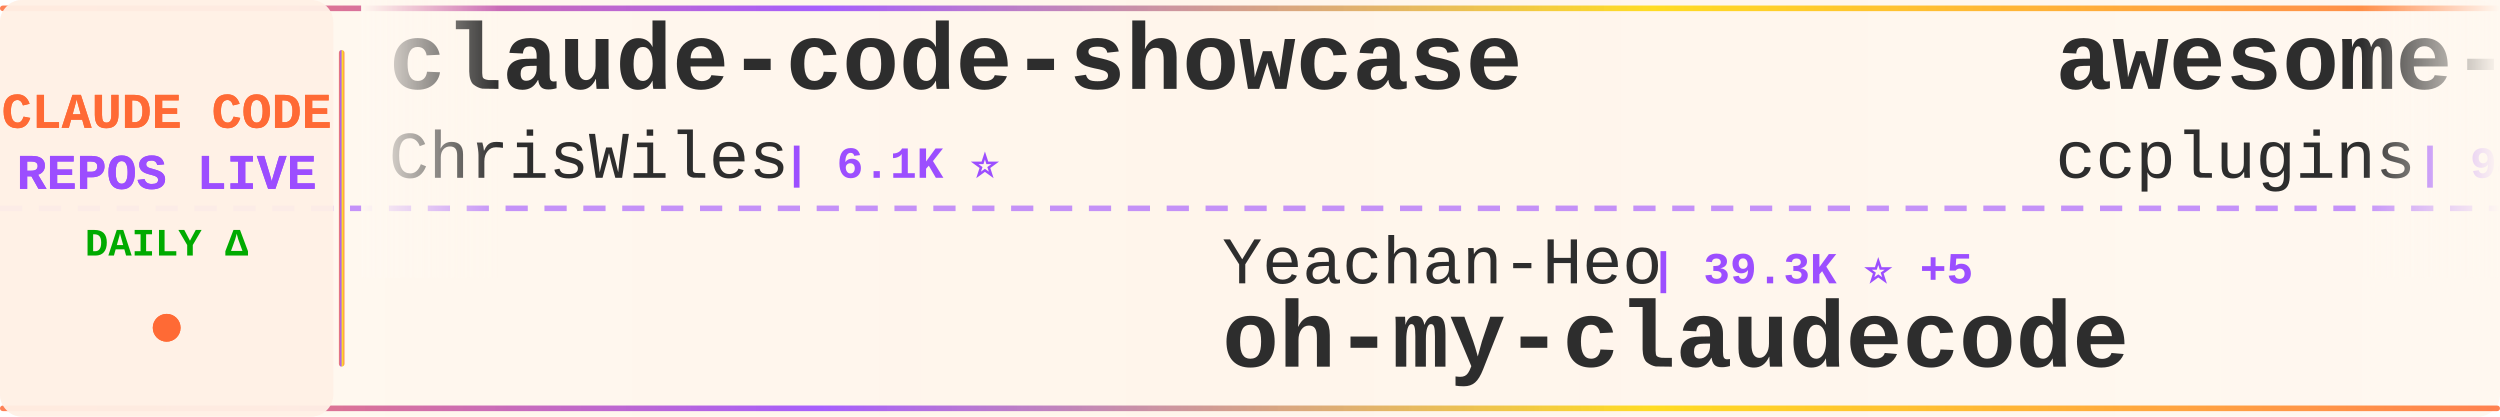
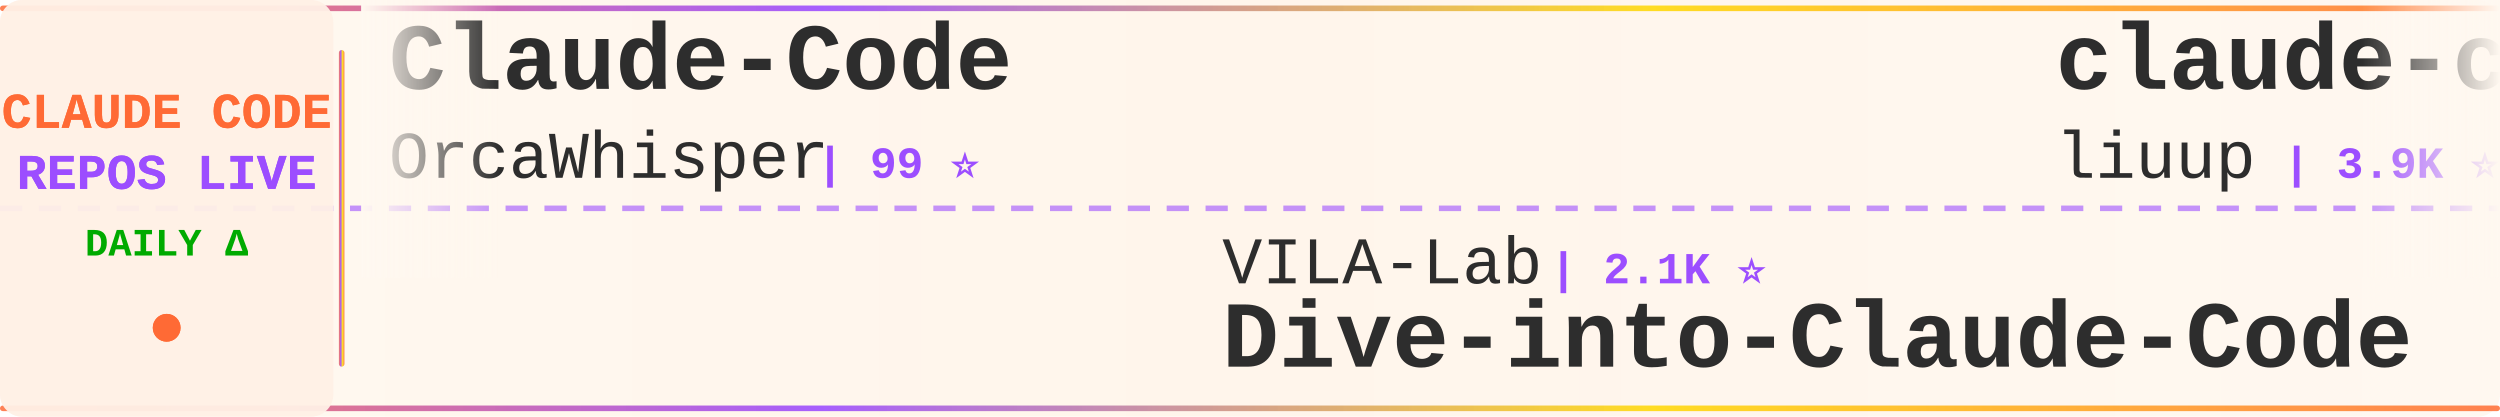
<svg xmlns="http://www.w3.org/2000/svg" width="900" height="150">
  <defs>
    <linearGradient id="tickerBg" x1="0%" y1="0%" x2="100%" y2="0%">
      <stop offset="0%" style="stop-color:#fff8f0;stop-opacity:0.98" />
      <stop offset="50%" style="stop-color:#fff5eb;stop-opacity:1" />
      <stop offset="100%" style="stop-color:#fff8f0;stop-opacity:0.98" />
    </linearGradient>
    <linearGradient id="borderGrad" x1="0%" y1="0%" x2="100%" y2="0%">
      <stop offset="0%" style="stop-color:#FF6B35;stop-opacity:0.85">
        <animate attributeName="stop-opacity" values="0.85;1;0.85" dur="2s" repeatCount="indefinite" />
      </stop>
      <stop offset="33%" style="stop-color:#9C4EFF;stop-opacity:0.9">
        <animate attributeName="stop-opacity" values="0.9;1;0.9" dur="2.2s" repeatCount="indefinite" />
      </stop>
      <stop offset="66%" style="stop-color:#FFD700;stop-opacity:0.85">
        <animate attributeName="stop-opacity" values="0.85;1;0.85" dur="1.8s" repeatCount="indefinite" />
      </stop>
      <stop offset="100%" style="stop-color:#FF6B35;stop-opacity:0.85">
        <animate attributeName="stop-opacity" values="0.85;1;0.85" dur="2s" repeatCount="indefinite" />
      </stop>
    </linearGradient>
    <filter id="textGlow">
      <feGaussianBlur stdDeviation="0.15" result="coloredBlur" />
      <feMerge>
        <feMergeNode in="coloredBlur" />
        <feMergeNode in="SourceGraphic" />
      </feMerge>
    </filter>
    <filter id="metricGlow">
      <feGaussianBlur stdDeviation="0.2" result="coloredBlur" />
      <feMerge>
        <feMergeNode in="coloredBlur" />
        <feMergeNode in="SourceGraphic" />
      </feMerge>
    </filter>
    <linearGradient id="leftFade" x1="0%" y1="0%" x2="100%" y2="0%">
      <stop offset="0%" style="stop-color:#fff8f0;stop-opacity:1" />
      <stop offset="100%" style="stop-color:#fff8f0;stop-opacity:0" />
    </linearGradient>
    <linearGradient id="rightFade" x1="0%" y1="0%" x2="100%" y2="0%">
      <stop offset="0%" style="stop-color:#fff8f0;stop-opacity:0" />
      <stop offset="100%" style="stop-color:#fff8f0;stop-opacity:1" />
    </linearGradient>
  </defs>
  <rect width="900" height="150" fill="url(#tickerBg)" rx="8" />
  <rect x="0" y="2" width="900" height="2" fill="url(#borderGrad)" rx="1" />
  <rect x="0" y="146" width="900" height="2" fill="url(#borderGrad)" rx="1" />
  <line x1="0" y1="75" x2="900" y2="75" stroke="#9C4EFF" stroke-width="2" stroke-dasharray="8 6" opacity="0.6" />
  <rect x="0" y="0" width="120" height="150" fill="#fff0e6" opacity="0.95" rx="8" />
  <text x="60" y="46" font-family="'Courier New', monospace" font-size="18" font-weight="bold" fill="#FF6B35" text-anchor="middle" filter="url(#textGlow)">
    CLAUDE CODE
  </text>
  <text x="60" y="68" font-family="'Courier New', monospace" font-size="18" font-weight="bold" fill="#9C4EFF" text-anchor="middle" filter="url(#textGlow)">
    REPOS LIVE
  </text>
  <text x="60" y="92" font-family="'Courier New', monospace" font-size="14" font-weight="bold" fill="#00aa00" text-anchor="middle">
    DAILY Δ
  </text>
  <circle cx="60" cy="118" r="5" fill="#FF6B35" filter="url(#metricGlow)">
    <animate attributeName="r" values="4;6;4" dur="1.5s" repeatCount="indefinite" />
    <animate attributeName="opacity" values="0.6;1;0.6" dur="1.5s" repeatCount="indefinite" />
  </circle>
  <rect x="122" y="18" width="2" height="114" fill="url(#borderGrad)" rx="1" />
  <clipPath id="tickerClip">
    <rect x="130" y="0" width="770" height="150" />
  </clipPath>
  <g clip-path="url(#tickerClip)">
    <g id="tickerItems">
      <animateTransform attributeName="transform" attributeType="XML" type="translate" from="0 0" to="-3000 0" dur="54s" repeatCount="indefinite" />
      <g transform="translate(0, 0)">
-         <text x="140" y="32" font-family="'Courier New', monospace" font-size="34" font-weight="bold" fill="#2d2d2d">claude-code-showcase</text>
-         <text x="140" y="64" font-family="'Courier New', monospace" font-size="24" font-weight="normal" fill="#2d2d2d" opacity="1.0">ChrisWiles</text>
-         <text x="282" y="64" font-family="'Courier New', monospace" font-size="16" font-weight="bold" fill="#9C4EFF"> | 6.1K ⭐</text>
+         <text x="140" y="32" font-family="'Courier New', monospace" font-size="34" font-weight="bold" fill="#2d2d2d">Claude-Code</text>
+         <text x="140" y="64" font-family="'Courier New', monospace" font-size="24" font-weight="normal" fill="#2d2d2d" opacity="1.0">OrcaWhisper</text>
+         <text x="294" y="64" font-family="'Courier New', monospace" font-size="16" font-weight="bold" fill="#9C4EFF"> | 99 ⭐</text>
      </g>
      <g transform="translate(300, 0)">
-         <text x="140" y="102" font-family="'Courier New', monospace" font-size="24" font-weight="normal" fill="#2d2d2d" opacity="1.0">Yeachan-Heo</text>
-         <text x="294" y="102" font-family="'Courier New', monospace" font-size="16" font-weight="bold" fill="#9C4EFF"> | 39.3K ⭐ +5</text>
-         <text x="140" y="132" font-family="'Courier New', monospace" font-size="34" font-weight="bold" fill="#2d2d2d">oh-my-claudecode</text>
+         <text x="140" y="102" font-family="'Courier New', monospace" font-size="24" font-weight="normal" fill="#2d2d2d" opacity="1.0">VILA-Lab</text>
+         <text x="258" y="102" font-family="'Courier New', monospace" font-size="16" font-weight="bold" fill="#9C4EFF"> | 2.1K ⭐</text>
+         <text x="140" y="132" font-family="'Courier New', monospace" font-size="34" font-weight="bold" fill="#2d2d2d">Dive-into-Claude-Code</text>
      </g>
      <g transform="translate(600, 0)">
-         <text x="140" y="32" font-family="'Courier New', monospace" font-size="34" font-weight="bold" fill="#2d2d2d">awesome-claude-code-plug...</text>
-         <text x="140" y="64" font-family="'Courier New', monospace" font-size="24" font-weight="normal" fill="#2d2d2d" opacity="1.0">ccplugins</text>
-         <text x="270" y="64" font-family="'Courier New', monospace" font-size="16" font-weight="bold" fill="#9C4EFF"> | 949 ⭐</text>
+         <text x="140" y="32" font-family="'Courier New', monospace" font-size="34" font-weight="bold" fill="#2d2d2d">claude-code-analysis</text>
+         <text x="140" y="64" font-family="'Courier New', monospace" font-size="24" font-weight="normal" fill="#2d2d2d" opacity="1.0">liuup</text>
+         <text x="222" y="64" font-family="'Courier New', monospace" font-size="16" font-weight="bold" fill="#9C4EFF"> | 3.9K ⭐ +1</text>
      </g>
      <g transform="translate(900, 0)">
-         <text x="140" y="102" font-family="'Courier New', monospace" font-size="24" font-weight="normal" fill="#2d2d2d" opacity="1.0">digitalsamba</text>
-         <text x="306" y="102" font-family="'Courier New', monospace" font-size="16" font-weight="bold" fill="#9C4EFF"> | 2.1K ⭐</text>
-         <text x="140" y="132" font-family="'Courier New', monospace" font-size="34" font-weight="bold" fill="#2d2d2d">claude-code-video-toolki...</text>
+         <text x="140" y="102" font-family="'Courier New', monospace" font-size="24" font-weight="normal" fill="#2d2d2d" opacity="1.0">ponponon</text>
+         <text x="258" y="102" font-family="'Courier New', monospace" font-size="16" font-weight="bold" fill="#9C4EFF"> | 2.3K ⭐</text>
+         <text x="140" y="132" font-family="'Courier New', monospace" font-size="34" font-weight="bold" fill="#2d2d2d">claude_code_src</text>
      </g>
      <g transform="translate(1200, 0)">
-         <text x="140" y="32" font-family="'Courier New', monospace" font-size="34" font-weight="bold" fill="#2d2d2d">claude-code-source-code-...</text>
-         <text x="140" y="64" font-family="'Courier New', monospace" font-size="24" font-weight="normal" fill="#2d2d2d" opacity="1.0">ghuntley</text>
-         <text x="258" y="64" font-family="'Courier New', monospace" font-size="16" font-weight="bold" fill="#9C4EFF"> | 992 ⭐</text>
+         <text x="140" y="32" font-family="'Courier New', monospace" font-size="34" font-weight="bold" fill="#2d2d2d">ECC</text>
+         <text x="140" y="64" font-family="'Courier New', monospace" font-size="24" font-weight="normal" fill="#2d2d2d" opacity="1.0">affaan-m</text>
+         <text x="258" y="64" font-family="'Courier New', monospace" font-size="16" font-weight="bold" fill="#9C4EFF"> | 265.0K ⭐ +77</text>
      </g>
      <g transform="translate(1500, 0)">
-         <text x="140" y="102" font-family="'Courier New', monospace" font-size="24" font-weight="normal" fill="#2d2d2d" opacity="1.0">huangserva</text>
-         <text x="282" y="102" font-family="'Courier New', monospace" font-size="16" font-weight="bold" fill="#9C4EFF"> | 630 ⭐</text>
-         <text x="140" y="132" font-family="'Courier New', monospace" font-size="34" font-weight="bold" fill="#2d2d2d">claude-code-cli</text>
+         <text x="140" y="102" font-family="'Courier New', monospace" font-size="24" font-weight="normal" fill="#2d2d2d" opacity="1.0">1rgs</text>
+         <text x="210" y="102" font-family="'Courier New', monospace" font-size="16" font-weight="bold" fill="#9C4EFF"> | 3.8K ⭐</text>
+         <text x="140" y="132" font-family="'Courier New', monospace" font-size="34" font-weight="bold" fill="#2d2d2d">claude-code-proxy</text>
      </g>
      <g transform="translate(1800, 0)">
-         <text x="140" y="32" font-family="'Courier New', monospace" font-size="34" font-weight="bold" fill="#2d2d2d">awesome-claude-code</text>
-         <text x="140" y="64" font-family="'Courier New', monospace" font-size="24" font-weight="normal" fill="#2d2d2d" opacity="1.0">jqueryscript</text>
-         <text x="306" y="64" font-family="'Courier New', monospace" font-size="16" font-weight="bold" fill="#9C4EFF"> | 518 ⭐</text>
+         <text x="140" y="32" font-family="'Courier New', monospace" font-size="34" font-weight="bold" fill="#2d2d2d">claude-code-harness</text>
+         <text x="140" y="64" font-family="'Courier New', monospace" font-size="24" font-weight="normal" fill="#2d2d2d" opacity="1.0">Chachamaru127</text>
+         <text x="318" y="64" font-family="'Courier New', monospace" font-size="16" font-weight="bold" fill="#9C4EFF"> | 3.1K ⭐ +1</text>
      </g>
      <g transform="translate(2100, 0)">
-         <text x="140" y="102" font-family="'Courier New', monospace" font-size="24" font-weight="normal" fill="#2d2d2d" opacity="1.0">777genius</text>
-         <text x="270" y="102" font-family="'Courier New', monospace" font-size="16" font-weight="bold" fill="#9C4EFF"> | 932 ⭐</text>
-         <text x="140" y="132" font-family="'Courier New', monospace" font-size="34" font-weight="bold" fill="#2d2d2d">claude-code-source-code</text>
+         <text x="140" y="102" font-family="'Courier New', monospace" font-size="24" font-weight="normal" fill="#2d2d2d" opacity="1.0">fazxes</text>
+         <text x="234" y="102" font-family="'Courier New', monospace" font-size="16" font-weight="bold" fill="#9C4EFF"> | 243 ⭐</text>
+         <text x="140" y="132" font-family="'Courier New', monospace" font-size="34" font-weight="bold" fill="#2d2d2d">Claude-code</text>
      </g>
      <g transform="translate(2400, 0)">
-         <text x="140" y="32" font-family="'Courier New', monospace" font-size="34" font-weight="bold" fill="#2d2d2d">claude-code-sourcemap</text>
-         <text x="140" y="64" font-family="'Courier New', monospace" font-size="24" font-weight="normal" fill="#2d2d2d" opacity="1.0">ChinaSiro</text>
-         <text x="270" y="64" font-family="'Courier New', monospace" font-size="16" font-weight="bold" fill="#9C4EFF"> | 9.7K ⭐</text>
+         <text x="140" y="32" font-family="'Courier New', monospace" font-size="34" font-weight="bold" fill="#2d2d2d">Claude-code</text>
+         <text x="140" y="64" font-family="'Courier New', monospace" font-size="24" font-weight="normal" fill="#2d2d2d" opacity="1.0">zstmfhy</text>
+         <text x="246" y="64" font-family="'Courier New', monospace" font-size="16" font-weight="bold" fill="#9C4EFF"> | 189 ⭐</text>
      </g>
      <g transform="translate(2700, 0)">
-         <text x="140" y="102" font-family="'Courier New', monospace" font-size="24" font-weight="normal" fill="#2d2d2d" opacity="1.0">OneRedOak</text>
-         <text x="270" y="102" font-family="'Courier New', monospace" font-size="16" font-weight="bold" fill="#9C4EFF"> | 3.9K ⭐</text>
-         <text x="140" y="132" font-family="'Courier New', monospace" font-size="34" font-weight="bold" fill="#2d2d2d">claude-code-workflows</text>
+         <text x="140" y="102" font-family="'Courier New', monospace" font-size="24" font-weight="normal" fill="#2d2d2d" opacity="1.0">anthropics</text>
+         <text x="282" y="102" font-family="'Courier New', monospace" font-size="16" font-weight="bold" fill="#9C4EFF"> | 177.6K ⭐ +28</text>
+         <text x="140" y="132" font-family="'Courier New', monospace" font-size="34" font-weight="bold" fill="#2d2d2d">skills</text>
      </g>
      <g transform="translate(3000, 0)">
-         <text x="140" y="32" font-family="'Courier New', monospace" font-size="34" font-weight="bold" fill="#2d2d2d">claude-code-showcase</text>
-         <text x="140" y="64" font-family="'Courier New', monospace" font-size="24" font-weight="normal" fill="#2d2d2d" opacity="1.0">ChrisWiles</text>
-         <text x="282" y="64" font-family="'Courier New', monospace" font-size="16" font-weight="bold" fill="#9C4EFF"> | 6.1K ⭐</text>
+         <text x="140" y="32" font-family="'Courier New', monospace" font-size="34" font-weight="bold" fill="#2d2d2d">Claude-Code</text>
+         <text x="140" y="64" font-family="'Courier New', monospace" font-size="24" font-weight="normal" fill="#2d2d2d" opacity="1.0">OrcaWhisper</text>
+         <text x="294" y="64" font-family="'Courier New', monospace" font-size="16" font-weight="bold" fill="#9C4EFF"> | 99 ⭐</text>
      </g>
      <g transform="translate(3300, 0)">
-         <text x="140" y="102" font-family="'Courier New', monospace" font-size="24" font-weight="normal" fill="#2d2d2d" opacity="1.0">Yeachan-Heo</text>
-         <text x="294" y="102" font-family="'Courier New', monospace" font-size="16" font-weight="bold" fill="#9C4EFF"> | 39.3K ⭐ +5</text>
-         <text x="140" y="132" font-family="'Courier New', monospace" font-size="34" font-weight="bold" fill="#2d2d2d">oh-my-claudecode</text>
+         <text x="140" y="102" font-family="'Courier New', monospace" font-size="24" font-weight="normal" fill="#2d2d2d" opacity="1.0">VILA-Lab</text>
+         <text x="258" y="102" font-family="'Courier New', monospace" font-size="16" font-weight="bold" fill="#9C4EFF"> | 2.1K ⭐</text>
+         <text x="140" y="132" font-family="'Courier New', monospace" font-size="34" font-weight="bold" fill="#2d2d2d">Dive-into-Claude-Code</text>
      </g>
      <g transform="translate(3600, 0)">
-         <text x="140" y="32" font-family="'Courier New', monospace" font-size="34" font-weight="bold" fill="#2d2d2d">awesome-claude-code-plug...</text>
-         <text x="140" y="64" font-family="'Courier New', monospace" font-size="24" font-weight="normal" fill="#2d2d2d" opacity="1.0">ccplugins</text>
-         <text x="270" y="64" font-family="'Courier New', monospace" font-size="16" font-weight="bold" fill="#9C4EFF"> | 949 ⭐</text>
+         <text x="140" y="32" font-family="'Courier New', monospace" font-size="34" font-weight="bold" fill="#2d2d2d">claude-code-analysis</text>
+         <text x="140" y="64" font-family="'Courier New', monospace" font-size="24" font-weight="normal" fill="#2d2d2d" opacity="1.0">liuup</text>
+         <text x="222" y="64" font-family="'Courier New', monospace" font-size="16" font-weight="bold" fill="#9C4EFF"> | 3.9K ⭐ +1</text>
      </g>
      <g transform="translate(3900, 0)">
-         <text x="140" y="102" font-family="'Courier New', monospace" font-size="24" font-weight="normal" fill="#2d2d2d" opacity="1.0">digitalsamba</text>
-         <text x="306" y="102" font-family="'Courier New', monospace" font-size="16" font-weight="bold" fill="#9C4EFF"> | 2.1K ⭐</text>
-         <text x="140" y="132" font-family="'Courier New', monospace" font-size="34" font-weight="bold" fill="#2d2d2d">claude-code-video-toolki...</text>
+         <text x="140" y="102" font-family="'Courier New', monospace" font-size="24" font-weight="normal" fill="#2d2d2d" opacity="1.0">ponponon</text>
+         <text x="258" y="102" font-family="'Courier New', monospace" font-size="16" font-weight="bold" fill="#9C4EFF"> | 2.3K ⭐</text>
+         <text x="140" y="132" font-family="'Courier New', monospace" font-size="34" font-weight="bold" fill="#2d2d2d">claude_code_src</text>
      </g>
    </g>
  </g>
  <rect x="130" y="0" width="50" height="100" fill="url(#leftFade)" />
  <rect x="850" y="0" width="50" height="100" fill="url(#rightFade)" />
</svg>
